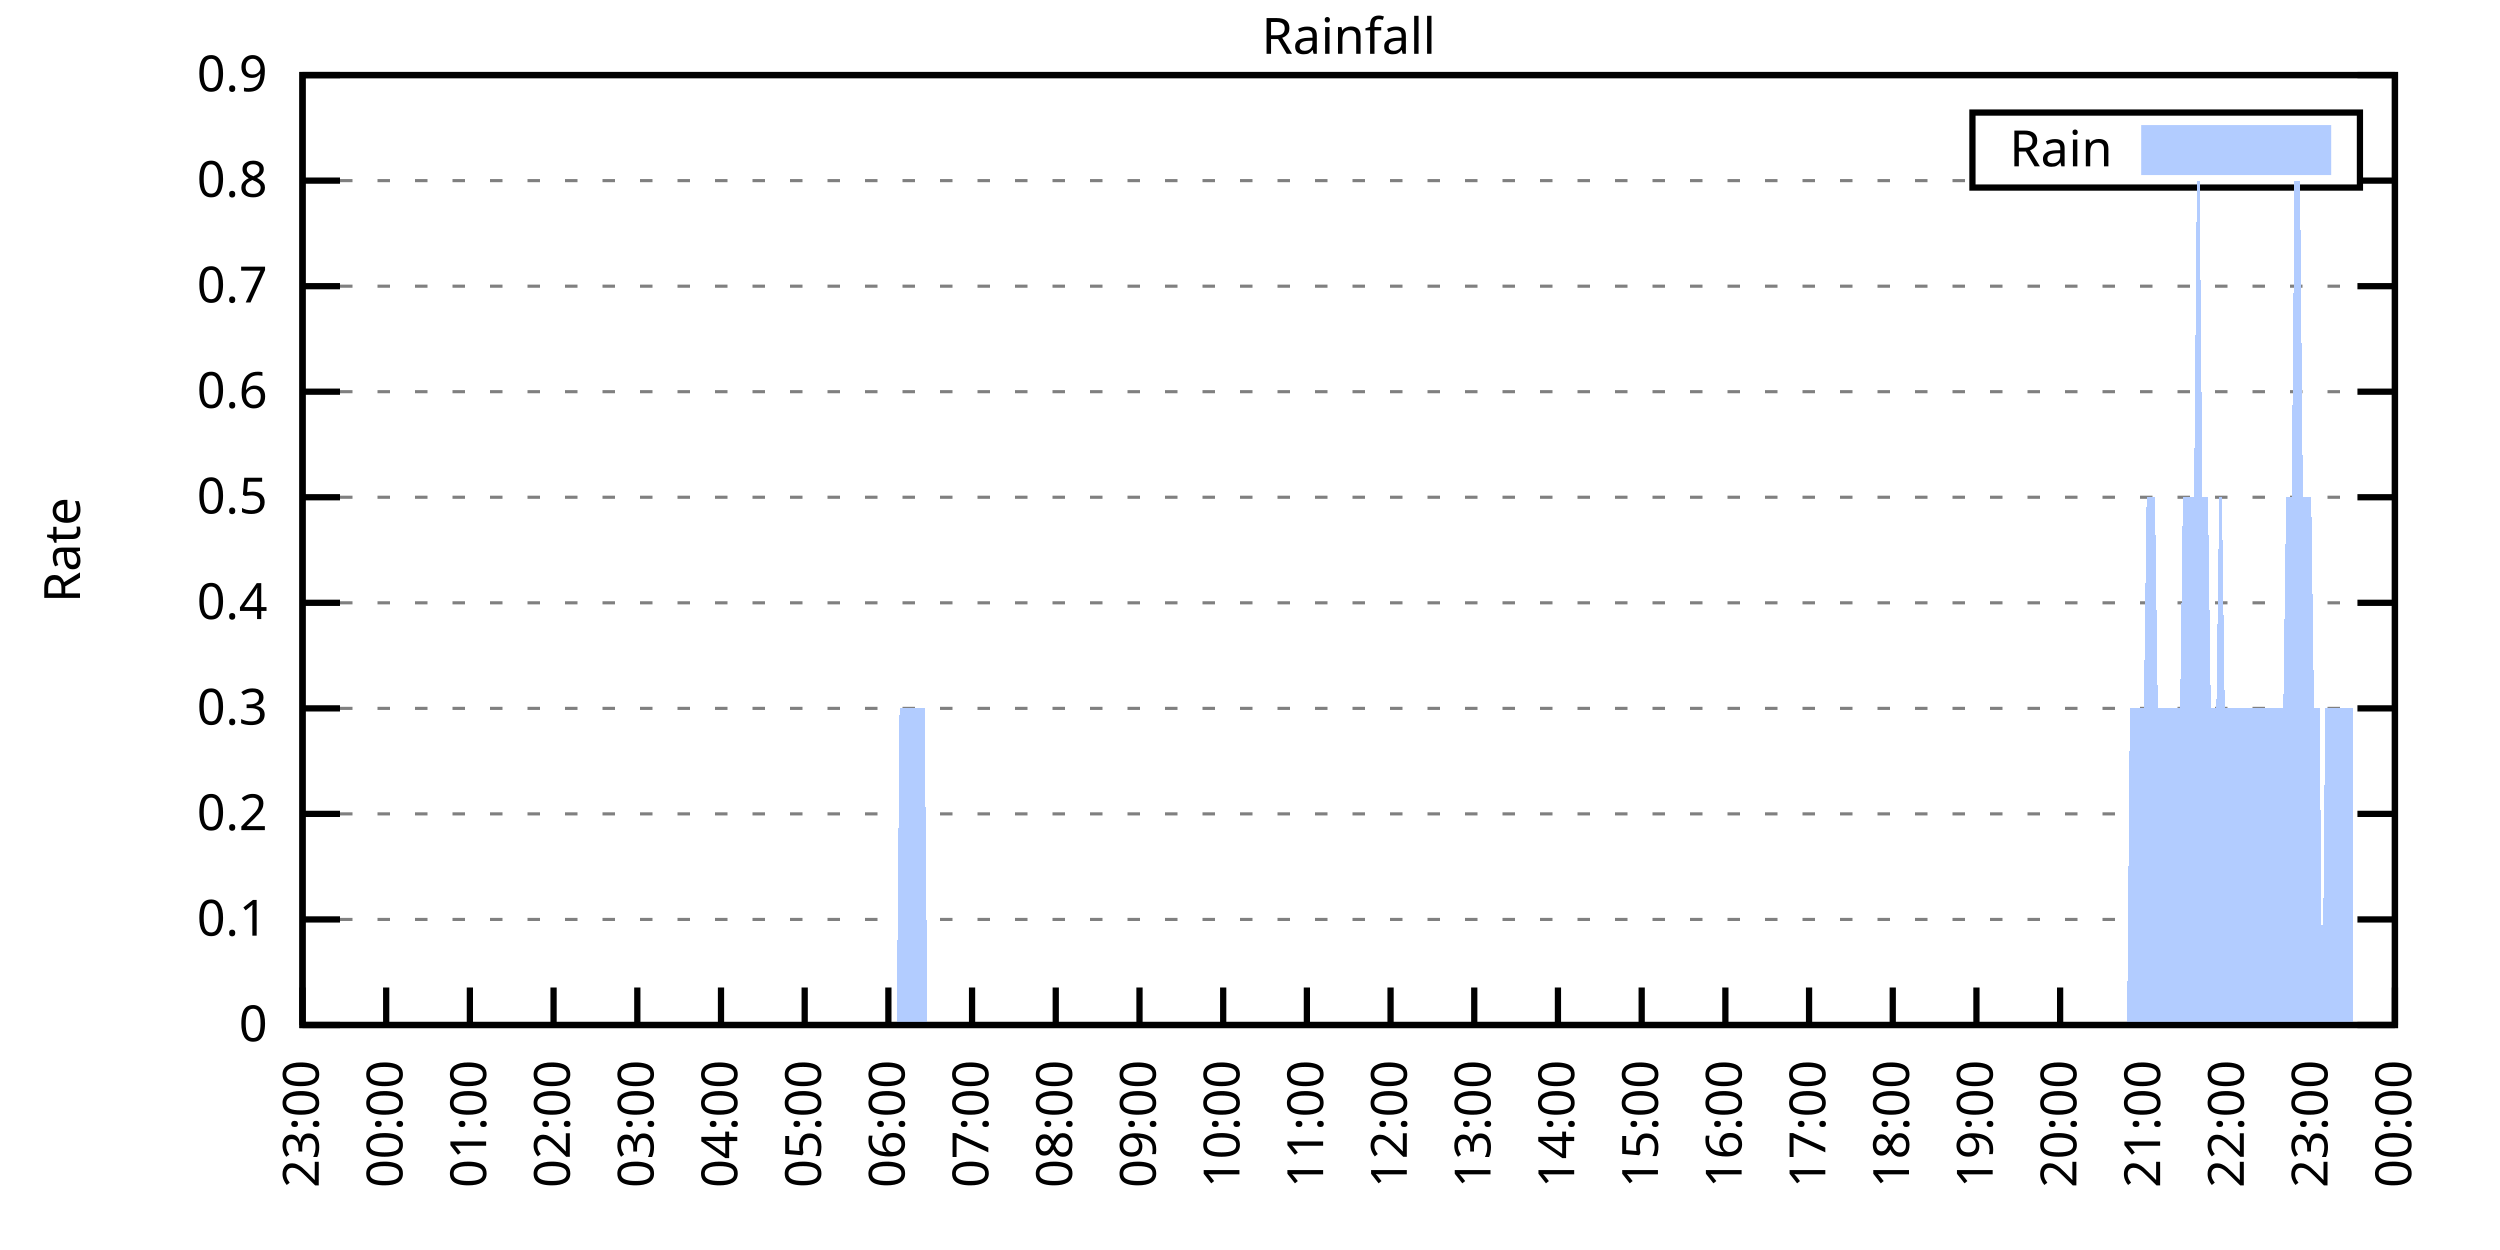
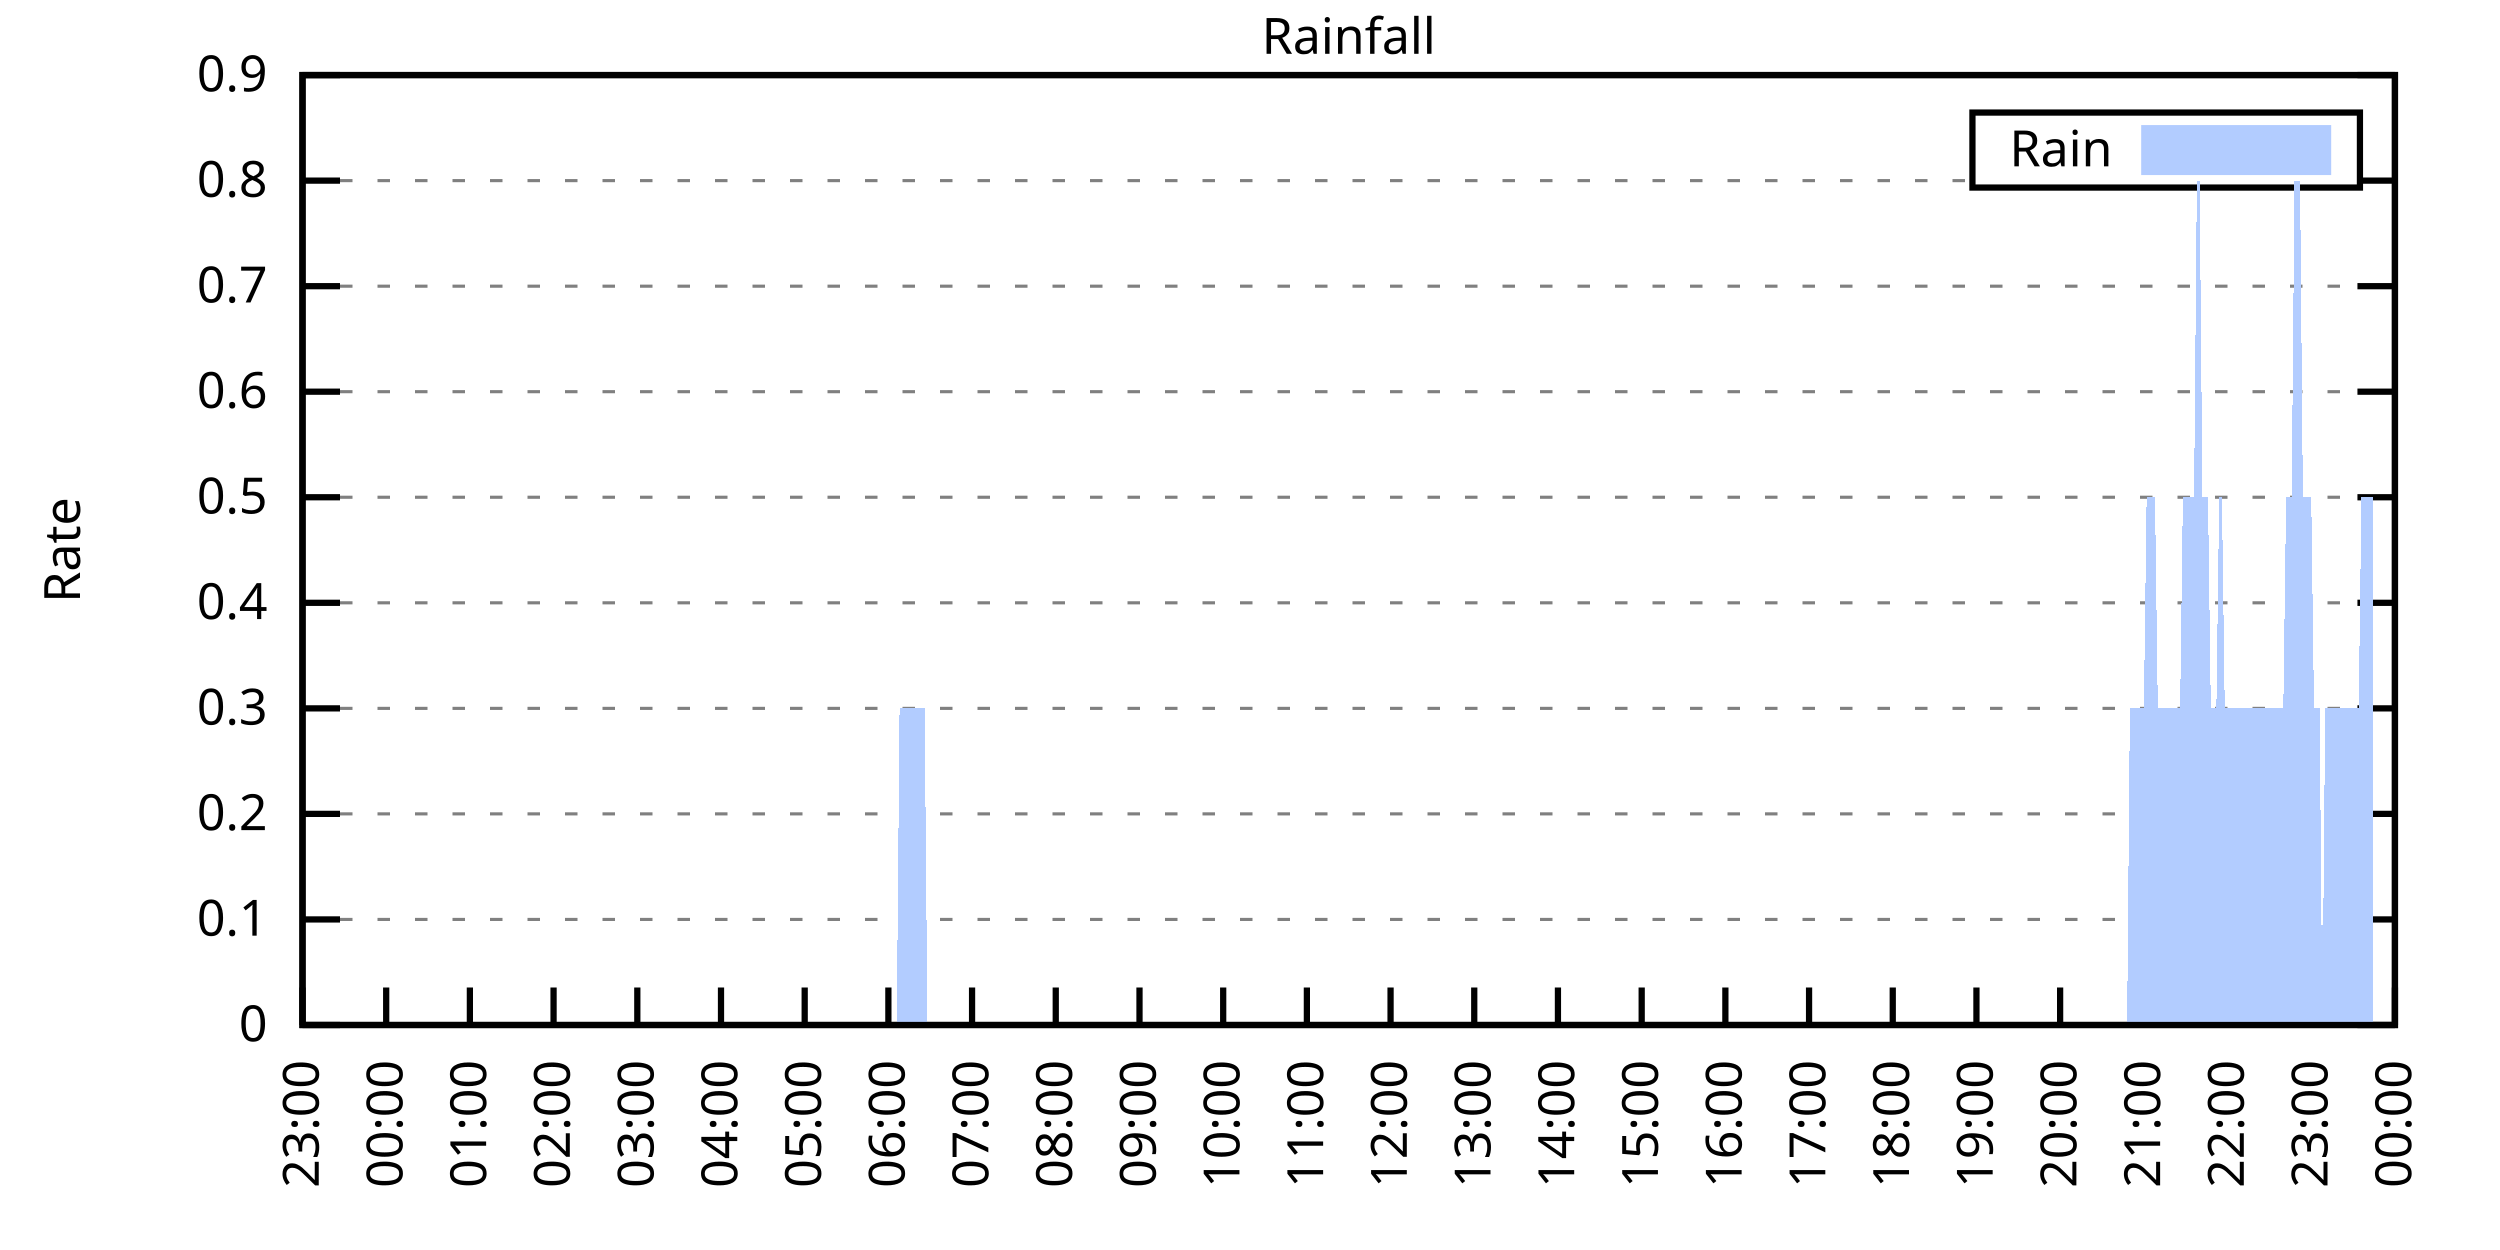
<svg xmlns="http://www.w3.org/2000/svg" xmlns:xlink="http://www.w3.org/1999/xlink" width="400" height="200" viewBox="0 0 400 200">
  <g id="gnuplot_canvas">
    <rect x="0" y="0" width="400" height="200" fill="none" />
    <defs>
      <circle id="gpDot" r="0.5" stroke-width="0.5" stroke="currentColor" />
      <path id="gpPt0" stroke-width="0.333" stroke="currentColor" d="M-1,0 h2 M0,-1 v2" />
      <path id="gpPt1" stroke-width="0.333" stroke="currentColor" d="M-1,-1 L1,1 M1,-1 L-1,1" />
      <path id="gpPt2" stroke-width="0.333" stroke="currentColor" d="M-1,0 L1,0 M0,-1 L0,1 M-1,-1 L1,1 M-1,1 L1,-1" />
      <rect id="gpPt3" stroke-width="0.333" stroke="currentColor" x="-1" y="-1" width="2" height="2" />
      <rect id="gpPt4" stroke-width="0.333" stroke="currentColor" fill="currentColor" x="-1" y="-1" width="2" height="2" />
      <circle id="gpPt5" stroke-width="0.333" stroke="currentColor" cx="0" cy="0" r="1" />
      <use xlink:href="#gpPt5" id="gpPt6" fill="currentColor" stroke="none" />
      <path id="gpPt7" stroke-width="0.333" stroke="currentColor" d="M0,-1.33 L-1.33,0.67 L1.33,0.67 z" />
      <use xlink:href="#gpPt7" id="gpPt8" fill="currentColor" stroke="none" />
      <use xlink:href="#gpPt7" id="gpPt9" stroke="currentColor" transform="rotate(180)" />
      <use xlink:href="#gpPt9" id="gpPt10" fill="currentColor" stroke="none" />
      <use xlink:href="#gpPt3" id="gpPt11" stroke="currentColor" transform="rotate(45)" />
      <use xlink:href="#gpPt11" id="gpPt12" fill="currentColor" stroke="none" />
      <path id="gpPt13" stroke-width="0.333" stroke="currentColor" d="M0,1.330 L1.265,0.411 L0.782,-1.067 L-0.782,-1.076 L-1.265,0.411 z" />
      <use xlink:href="#gpPt13" id="gpPt14" fill="currentColor" stroke="none" />
      <filter id="textbox" filterUnits="objectBoundingBox" x="0" y="0" height="1" width="1">
        <feFlood flood-color="white" flood-opacity="1" result="bgnd" />
        <feComposite in="SourceGraphic" in2="bgnd" operator="atop" />
      </filter>
      <filter id="greybox" filterUnits="objectBoundingBox" x="0" y="0" height="1" width="1">
        <feFlood flood-color="lightgrey" flood-opacity="1" result="grey" />
        <feComposite in="SourceGraphic" in2="grey" operator="atop" />
      </filter>
    </defs>
    <g fill="none" color="white" stroke="currentColor" stroke-width="1.00" stroke-linecap="butt" stroke-linejoin="miter">
</g>
    <g fill="none" color="black" stroke="currentColor" stroke-width="1.00" stroke-linecap="butt" stroke-linejoin="miter">
      <g stroke="none" shape-rendering="crispEdges">
        <polygon fill="rgb(255, 255, 255)" points="48.40,164.00 383.18,164.00 383.18,12.02 48.40,12.02 " />
      </g>
    </g>
    <g fill="none" color="black" stroke="currentColor" stroke-width="1.00" stroke-linecap="butt" stroke-linejoin="miter">
</g>
    <g fill="none" color="black" stroke="black" stroke-width="0.50" stroke-linecap="butt" stroke-linejoin="miter">
</g>
    <g fill="none" color="gray" stroke="currentColor" stroke-width="0.50" stroke-linecap="butt" stroke-linejoin="miter">
      <path stroke="gray" stroke-dasharray="2,4" class="gridline" d="M48.40,164.00 L383.19,164.00  " />
    </g>
    <g fill="none" color="gray" stroke="gray" stroke-width="1.00" stroke-linecap="butt" stroke-linejoin="miter">
</g>
    <g fill="none" color="black" stroke="currentColor" stroke-width="1.00" stroke-linecap="butt" stroke-linejoin="miter">
      <path stroke="black" d="M48.40,164.00 L54.40,164.00 M383.19,164.00 L377.19,164.00  " />
      <g transform="translate(42.80,166.60)" stroke="none" fill="black" font-family="Sans" font-size="8.00" text-anchor="end">
        <text>
          <tspan font-family="Sans"> 0</tspan>
        </text>
      </g>
    </g>
    <g fill="none" color="black" stroke="currentColor" stroke-width="1.00" stroke-linecap="butt" stroke-linejoin="miter">
</g>
    <g fill="none" color="black" stroke="black" stroke-width="0.50" stroke-linecap="butt" stroke-linejoin="miter">
</g>
    <g fill="none" color="gray" stroke="currentColor" stroke-width="0.50" stroke-linecap="butt" stroke-linejoin="miter">
      <path stroke="gray" stroke-dasharray="2,4" class="gridline" d="M48.40,147.11 L383.19,147.11  " />
    </g>
    <g fill="none" color="gray" stroke="gray" stroke-width="1.00" stroke-linecap="butt" stroke-linejoin="miter">
</g>
    <g fill="none" color="black" stroke="currentColor" stroke-width="1.00" stroke-linecap="butt" stroke-linejoin="miter">
      <path stroke="black" d="M48.40,147.11 L54.40,147.11 M383.19,147.11 L377.19,147.11  " />
      <g transform="translate(42.80,149.71)" stroke="none" fill="black" font-family="Sans" font-size="8.00" text-anchor="end">
        <text>
          <tspan font-family="Sans"> 0.1</tspan>
        </text>
      </g>
    </g>
    <g fill="none" color="black" stroke="currentColor" stroke-width="1.00" stroke-linecap="butt" stroke-linejoin="miter">
</g>
    <g fill="none" color="black" stroke="black" stroke-width="0.50" stroke-linecap="butt" stroke-linejoin="miter">
</g>
    <g fill="none" color="gray" stroke="currentColor" stroke-width="0.50" stroke-linecap="butt" stroke-linejoin="miter">
      <path stroke="gray" stroke-dasharray="2,4" class="gridline" d="M48.40,130.22 L383.19,130.22  " />
    </g>
    <g fill="none" color="gray" stroke="gray" stroke-width="1.00" stroke-linecap="butt" stroke-linejoin="miter">
</g>
    <g fill="none" color="black" stroke="currentColor" stroke-width="1.00" stroke-linecap="butt" stroke-linejoin="miter">
      <path stroke="black" d="M48.40,130.22 L54.40,130.22 M383.19,130.22 L377.19,130.22  " />
      <g transform="translate(42.80,132.82)" stroke="none" fill="black" font-family="Sans" font-size="8.00" text-anchor="end">
        <text>
          <tspan font-family="Sans"> 0.2</tspan>
        </text>
      </g>
    </g>
    <g fill="none" color="black" stroke="currentColor" stroke-width="1.00" stroke-linecap="butt" stroke-linejoin="miter">
</g>
    <g fill="none" color="black" stroke="black" stroke-width="0.50" stroke-linecap="butt" stroke-linejoin="miter">
</g>
    <g fill="none" color="gray" stroke="currentColor" stroke-width="0.50" stroke-linecap="butt" stroke-linejoin="miter">
      <path stroke="gray" stroke-dasharray="2,4" class="gridline" d="M48.40,113.34 L383.19,113.34  " />
    </g>
    <g fill="none" color="gray" stroke="gray" stroke-width="1.00" stroke-linecap="butt" stroke-linejoin="miter">
</g>
    <g fill="none" color="black" stroke="currentColor" stroke-width="1.00" stroke-linecap="butt" stroke-linejoin="miter">
      <path stroke="black" d="M48.40,113.34 L54.40,113.34 M383.19,113.34 L377.19,113.34  " />
      <g transform="translate(42.80,115.94)" stroke="none" fill="black" font-family="Sans" font-size="8.00" text-anchor="end">
        <text>
          <tspan font-family="Sans"> 0.3</tspan>
        </text>
      </g>
    </g>
    <g fill="none" color="black" stroke="currentColor" stroke-width="1.00" stroke-linecap="butt" stroke-linejoin="miter">
</g>
    <g fill="none" color="black" stroke="black" stroke-width="0.50" stroke-linecap="butt" stroke-linejoin="miter">
</g>
    <g fill="none" color="gray" stroke="currentColor" stroke-width="0.50" stroke-linecap="butt" stroke-linejoin="miter">
      <path stroke="gray" stroke-dasharray="2,4" class="gridline" d="M48.40,96.45 L383.19,96.45  " />
    </g>
    <g fill="none" color="gray" stroke="gray" stroke-width="1.00" stroke-linecap="butt" stroke-linejoin="miter">
</g>
    <g fill="none" color="black" stroke="currentColor" stroke-width="1.00" stroke-linecap="butt" stroke-linejoin="miter">
      <path stroke="black" d="M48.40,96.45 L54.40,96.45 M383.19,96.45 L377.19,96.45  " />
      <g transform="translate(42.80,99.05)" stroke="none" fill="black" font-family="Sans" font-size="8.00" text-anchor="end">
        <text>
          <tspan font-family="Sans"> 0.4</tspan>
        </text>
      </g>
    </g>
    <g fill="none" color="black" stroke="currentColor" stroke-width="1.00" stroke-linecap="butt" stroke-linejoin="miter">
</g>
    <g fill="none" color="black" stroke="black" stroke-width="0.50" stroke-linecap="butt" stroke-linejoin="miter">
</g>
    <g fill="none" color="gray" stroke="currentColor" stroke-width="0.50" stroke-linecap="butt" stroke-linejoin="miter">
      <path stroke="gray" stroke-dasharray="2,4" class="gridline" d="M48.40,79.56 L383.19,79.56  " />
    </g>
    <g fill="none" color="gray" stroke="gray" stroke-width="1.00" stroke-linecap="butt" stroke-linejoin="miter">
</g>
    <g fill="none" color="black" stroke="currentColor" stroke-width="1.00" stroke-linecap="butt" stroke-linejoin="miter">
      <path stroke="black" d="M48.40,79.56 L54.40,79.56 M383.19,79.56 L377.19,79.56  " />
      <g transform="translate(42.80,82.16)" stroke="none" fill="black" font-family="Sans" font-size="8.00" text-anchor="end">
        <text>
          <tspan font-family="Sans"> 0.5</tspan>
        </text>
      </g>
    </g>
    <g fill="none" color="black" stroke="currentColor" stroke-width="1.00" stroke-linecap="butt" stroke-linejoin="miter">
</g>
    <g fill="none" color="black" stroke="black" stroke-width="0.50" stroke-linecap="butt" stroke-linejoin="miter">
</g>
    <g fill="none" color="gray" stroke="currentColor" stroke-width="0.50" stroke-linecap="butt" stroke-linejoin="miter">
      <path stroke="gray" stroke-dasharray="2,4" class="gridline" d="M48.40,62.67 L383.19,62.67  " />
    </g>
    <g fill="none" color="gray" stroke="gray" stroke-width="1.00" stroke-linecap="butt" stroke-linejoin="miter">
</g>
    <g fill="none" color="black" stroke="currentColor" stroke-width="1.00" stroke-linecap="butt" stroke-linejoin="miter">
      <path stroke="black" d="M48.40,62.67 L54.40,62.67 M383.19,62.67 L377.19,62.67  " />
      <g transform="translate(42.80,65.27)" stroke="none" fill="black" font-family="Sans" font-size="8.00" text-anchor="end">
        <text>
          <tspan font-family="Sans"> 0.6</tspan>
        </text>
      </g>
    </g>
    <g fill="none" color="black" stroke="currentColor" stroke-width="1.00" stroke-linecap="butt" stroke-linejoin="miter">
</g>
    <g fill="none" color="black" stroke="black" stroke-width="0.50" stroke-linecap="butt" stroke-linejoin="miter">
</g>
    <g fill="none" color="gray" stroke="currentColor" stroke-width="0.50" stroke-linecap="butt" stroke-linejoin="miter">
      <path stroke="gray" stroke-dasharray="2,4" class="gridline" d="M48.40,45.79 L383.19,45.79  " />
    </g>
    <g fill="none" color="gray" stroke="gray" stroke-width="1.00" stroke-linecap="butt" stroke-linejoin="miter">
</g>
    <g fill="none" color="black" stroke="currentColor" stroke-width="1.00" stroke-linecap="butt" stroke-linejoin="miter">
      <path stroke="black" d="M48.40,45.79 L54.40,45.79 M383.19,45.79 L377.19,45.79  " />
      <g transform="translate(42.80,48.39)" stroke="none" fill="black" font-family="Sans" font-size="8.00" text-anchor="end">
        <text>
          <tspan font-family="Sans"> 0.7</tspan>
        </text>
      </g>
    </g>
    <g fill="none" color="black" stroke="currentColor" stroke-width="1.00" stroke-linecap="butt" stroke-linejoin="miter">
</g>
    <g fill="none" color="black" stroke="black" stroke-width="0.50" stroke-linecap="butt" stroke-linejoin="miter">
</g>
    <g fill="none" color="gray" stroke="currentColor" stroke-width="0.50" stroke-linecap="butt" stroke-linejoin="miter">
      <path stroke="gray" stroke-dasharray="2,4" class="gridline" d="M48.40,28.90 L315.59,28.90 M377.59,28.90 L383.19,28.90  " />
    </g>
    <g fill="none" color="gray" stroke="gray" stroke-width="1.00" stroke-linecap="butt" stroke-linejoin="miter">
</g>
    <g fill="none" color="black" stroke="currentColor" stroke-width="1.00" stroke-linecap="butt" stroke-linejoin="miter">
      <path stroke="black" d="M48.40,28.90 L54.40,28.90 M383.19,28.90 L377.19,28.90  " />
      <g transform="translate(42.80,31.50)" stroke="none" fill="black" font-family="Sans" font-size="8.00" text-anchor="end">
        <text>
          <tspan font-family="Sans"> 0.8</tspan>
        </text>
      </g>
    </g>
    <g fill="none" color="black" stroke="currentColor" stroke-width="1.00" stroke-linecap="butt" stroke-linejoin="miter">
</g>
    <g fill="none" color="black" stroke="black" stroke-width="0.50" stroke-linecap="butt" stroke-linejoin="miter">
</g>
    <g fill="none" color="gray" stroke="currentColor" stroke-width="0.50" stroke-linecap="butt" stroke-linejoin="miter">
      <path stroke="gray" stroke-dasharray="2,4" class="gridline" d="M48.40,12.01 L383.19,12.01  " />
    </g>
    <g fill="none" color="gray" stroke="gray" stroke-width="1.00" stroke-linecap="butt" stroke-linejoin="miter">
</g>
    <g fill="none" color="black" stroke="currentColor" stroke-width="1.00" stroke-linecap="butt" stroke-linejoin="miter">
      <path stroke="black" d="M48.40,12.01 L54.40,12.01 M383.19,12.01 L377.19,12.01  " />
      <g transform="translate(42.80,14.61)" stroke="none" fill="black" font-family="Sans" font-size="8.00" text-anchor="end">
        <text>
          <tspan font-family="Sans"> 0.9</tspan>
        </text>
      </g>
    </g>
    <g fill="none" color="black" stroke="currentColor" stroke-width="1.00" stroke-linecap="butt" stroke-linejoin="miter">
      <path stroke="black" d="M48.40,164.00 L48.40,158.00  " />
      <g transform="translate(51.00,169.60) rotate(270.00)" stroke="none" fill="black" font-family="Sans" font-size="8.00" text-anchor="end">
        <text>
          <tspan font-family="Sans">23:00</tspan>
        </text>
      </g>
    </g>
    <g fill="none" color="black" stroke="currentColor" stroke-width="1.00" stroke-linecap="butt" stroke-linejoin="miter">
      <path stroke="black" d="M61.79,164.00 L61.79,158.00  " />
      <g transform="translate(64.39,169.60) rotate(270.00)" stroke="none" fill="black" font-family="Sans" font-size="8.00" text-anchor="end">
        <text>
          <tspan font-family="Sans">00:00</tspan>
        </text>
      </g>
    </g>
    <g fill="none" color="black" stroke="currentColor" stroke-width="1.00" stroke-linecap="butt" stroke-linejoin="miter">
      <path stroke="black" d="M75.18,164.00 L75.18,158.00  " />
      <g transform="translate(77.78,169.60) rotate(270.00)" stroke="none" fill="black" font-family="Sans" font-size="8.00" text-anchor="end">
        <text>
          <tspan font-family="Sans">01:00</tspan>
        </text>
      </g>
    </g>
    <g fill="none" color="black" stroke="currentColor" stroke-width="1.00" stroke-linecap="butt" stroke-linejoin="miter">
      <path stroke="black" d="M88.57,164.00 L88.57,158.00  " />
      <g transform="translate(91.17,169.60) rotate(270.00)" stroke="none" fill="black" font-family="Sans" font-size="8.00" text-anchor="end">
        <text>
          <tspan font-family="Sans">02:00</tspan>
        </text>
      </g>
    </g>
    <g fill="none" color="black" stroke="currentColor" stroke-width="1.00" stroke-linecap="butt" stroke-linejoin="miter">
      <path stroke="black" d="M101.97,164.00 L101.97,158.00  " />
      <g transform="translate(104.57,169.60) rotate(270.00)" stroke="none" fill="black" font-family="Sans" font-size="8.00" text-anchor="end">
        <text>
          <tspan font-family="Sans">03:00</tspan>
        </text>
      </g>
    </g>
    <g fill="none" color="black" stroke="currentColor" stroke-width="1.00" stroke-linecap="butt" stroke-linejoin="miter">
      <path stroke="black" d="M115.36,164.00 L115.36,158.00  " />
      <g transform="translate(117.96,169.60) rotate(270.00)" stroke="none" fill="black" font-family="Sans" font-size="8.00" text-anchor="end">
        <text>
          <tspan font-family="Sans">04:00</tspan>
        </text>
      </g>
    </g>
    <g fill="none" color="black" stroke="currentColor" stroke-width="1.00" stroke-linecap="butt" stroke-linejoin="miter">
      <path stroke="black" d="M128.75,164.00 L128.75,158.00  " />
      <g transform="translate(131.35,169.60) rotate(270.00)" stroke="none" fill="black" font-family="Sans" font-size="8.00" text-anchor="end">
        <text>
          <tspan font-family="Sans">05:00</tspan>
        </text>
      </g>
    </g>
    <g fill="none" color="black" stroke="currentColor" stroke-width="1.00" stroke-linecap="butt" stroke-linejoin="miter">
      <path stroke="black" d="M142.14,164.00 L142.14,158.00  " />
      <g transform="translate(144.74,169.60) rotate(270.00)" stroke="none" fill="black" font-family="Sans" font-size="8.00" text-anchor="end">
        <text>
          <tspan font-family="Sans">06:00</tspan>
        </text>
      </g>
    </g>
    <g fill="none" color="black" stroke="currentColor" stroke-width="1.00" stroke-linecap="butt" stroke-linejoin="miter">
      <path stroke="black" d="M155.53,164.00 L155.53,158.00  " />
      <g transform="translate(158.13,169.60) rotate(270.00)" stroke="none" fill="black" font-family="Sans" font-size="8.00" text-anchor="end">
        <text>
          <tspan font-family="Sans">07:00</tspan>
        </text>
      </g>
    </g>
    <g fill="none" color="black" stroke="currentColor" stroke-width="1.00" stroke-linecap="butt" stroke-linejoin="miter">
      <path stroke="black" d="M168.92,164.00 L168.92,158.00  " />
      <g transform="translate(171.52,169.60) rotate(270.00)" stroke="none" fill="black" font-family="Sans" font-size="8.00" text-anchor="end">
        <text>
          <tspan font-family="Sans">08:00</tspan>
        </text>
      </g>
    </g>
    <g fill="none" color="black" stroke="currentColor" stroke-width="1.00" stroke-linecap="butt" stroke-linejoin="miter">
      <path stroke="black" d="M182.32,164.00 L182.32,158.00  " />
      <g transform="translate(184.92,169.60) rotate(270.00)" stroke="none" fill="black" font-family="Sans" font-size="8.00" text-anchor="end">
        <text>
          <tspan font-family="Sans">09:00</tspan>
        </text>
      </g>
    </g>
    <g fill="none" color="black" stroke="currentColor" stroke-width="1.00" stroke-linecap="butt" stroke-linejoin="miter">
      <path stroke="black" d="M195.71,164.00 L195.71,158.00  " />
      <g transform="translate(198.31,169.60) rotate(270.00)" stroke="none" fill="black" font-family="Sans" font-size="8.00" text-anchor="end">
        <text>
          <tspan font-family="Sans">10:00</tspan>
        </text>
      </g>
    </g>
    <g fill="none" color="black" stroke="currentColor" stroke-width="1.00" stroke-linecap="butt" stroke-linejoin="miter">
      <path stroke="black" d="M209.10,164.00 L209.10,158.00  " />
      <g transform="translate(211.70,169.60) rotate(270.00)" stroke="none" fill="black" font-family="Sans" font-size="8.00" text-anchor="end">
        <text>
          <tspan font-family="Sans">11:00</tspan>
        </text>
      </g>
    </g>
    <g fill="none" color="black" stroke="currentColor" stroke-width="1.00" stroke-linecap="butt" stroke-linejoin="miter">
      <path stroke="black" d="M222.49,164.00 L222.49,158.00  " />
      <g transform="translate(225.09,169.60) rotate(270.00)" stroke="none" fill="black" font-family="Sans" font-size="8.00" text-anchor="end">
        <text>
          <tspan font-family="Sans">12:00</tspan>
        </text>
      </g>
    </g>
    <g fill="none" color="black" stroke="currentColor" stroke-width="1.00" stroke-linecap="butt" stroke-linejoin="miter">
      <path stroke="black" d="M235.88,164.00 L235.88,158.00  " />
      <g transform="translate(238.48,169.60) rotate(270.00)" stroke="none" fill="black" font-family="Sans" font-size="8.00" text-anchor="end">
        <text>
          <tspan font-family="Sans">13:00</tspan>
        </text>
      </g>
    </g>
    <g fill="none" color="black" stroke="currentColor" stroke-width="1.00" stroke-linecap="butt" stroke-linejoin="miter">
      <path stroke="black" d="M249.27,164.00 L249.27,158.00  " />
      <g transform="translate(251.87,169.60) rotate(270.00)" stroke="none" fill="black" font-family="Sans" font-size="8.00" text-anchor="end">
        <text>
          <tspan font-family="Sans">14:00</tspan>
        </text>
      </g>
    </g>
    <g fill="none" color="black" stroke="currentColor" stroke-width="1.00" stroke-linecap="butt" stroke-linejoin="miter">
      <path stroke="black" d="M262.67,164.00 L262.67,158.00  " />
      <g transform="translate(265.27,169.60) rotate(270.00)" stroke="none" fill="black" font-family="Sans" font-size="8.00" text-anchor="end">
        <text>
          <tspan font-family="Sans">15:00</tspan>
        </text>
      </g>
    </g>
    <g fill="none" color="black" stroke="currentColor" stroke-width="1.00" stroke-linecap="butt" stroke-linejoin="miter">
      <path stroke="black" d="M276.06,164.00 L276.06,158.00  " />
      <g transform="translate(278.66,169.60) rotate(270.00)" stroke="none" fill="black" font-family="Sans" font-size="8.00" text-anchor="end">
        <text>
          <tspan font-family="Sans">16:00</tspan>
        </text>
      </g>
    </g>
    <g fill="none" color="black" stroke="currentColor" stroke-width="1.00" stroke-linecap="butt" stroke-linejoin="miter">
      <path stroke="black" d="M289.45,164.00 L289.45,158.00  " />
      <g transform="translate(292.05,169.60) rotate(270.00)" stroke="none" fill="black" font-family="Sans" font-size="8.00" text-anchor="end">
        <text>
          <tspan font-family="Sans">17:00</tspan>
        </text>
      </g>
    </g>
    <g fill="none" color="black" stroke="currentColor" stroke-width="1.00" stroke-linecap="butt" stroke-linejoin="miter">
      <path stroke="black" d="M302.84,164.00 L302.84,158.00  " />
      <g transform="translate(305.44,169.60) rotate(270.00)" stroke="none" fill="black" font-family="Sans" font-size="8.00" text-anchor="end">
        <text>
          <tspan font-family="Sans">18:00</tspan>
        </text>
      </g>
    </g>
    <g fill="none" color="black" stroke="currentColor" stroke-width="1.00" stroke-linecap="butt" stroke-linejoin="miter">
      <path stroke="black" d="M316.23,164.00 L316.23,158.00  " />
      <g transform="translate(318.83,169.60) rotate(270.00)" stroke="none" fill="black" font-family="Sans" font-size="8.00" text-anchor="end">
        <text>
          <tspan font-family="Sans">19:00</tspan>
        </text>
      </g>
    </g>
    <g fill="none" color="black" stroke="currentColor" stroke-width="1.00" stroke-linecap="butt" stroke-linejoin="miter">
      <path stroke="black" d="M329.62,164.00 L329.62,158.00  " />
      <g transform="translate(332.22,169.60) rotate(270.00)" stroke="none" fill="black" font-family="Sans" font-size="8.00" text-anchor="end">
        <text>
          <tspan font-family="Sans">20:00</tspan>
        </text>
      </g>
    </g>
    <g fill="none" color="black" stroke="currentColor" stroke-width="1.00" stroke-linecap="butt" stroke-linejoin="miter">
      <path stroke="black" d="M343.02,164.00 L343.02,158.00  " />
      <g transform="translate(345.62,169.60) rotate(270.00)" stroke="none" fill="black" font-family="Sans" font-size="8.00" text-anchor="end">
        <text>
          <tspan font-family="Sans">21:00</tspan>
        </text>
      </g>
    </g>
    <g fill="none" color="black" stroke="currentColor" stroke-width="1.00" stroke-linecap="butt" stroke-linejoin="miter">
      <path stroke="black" d="M356.41,164.00 L356.41,158.00  " />
      <g transform="translate(359.01,169.60) rotate(270.00)" stroke="none" fill="black" font-family="Sans" font-size="8.00" text-anchor="end">
        <text>
          <tspan font-family="Sans">22:00</tspan>
        </text>
      </g>
    </g>
    <g fill="none" color="black" stroke="currentColor" stroke-width="1.00" stroke-linecap="butt" stroke-linejoin="miter">
      <path stroke="black" d="M369.80,164.00 L369.80,158.00  " />
      <g transform="translate(372.40,169.60) rotate(270.00)" stroke="none" fill="black" font-family="Sans" font-size="8.00" text-anchor="end">
        <text>
          <tspan font-family="Sans">23:00</tspan>
        </text>
      </g>
    </g>
    <g fill="none" color="black" stroke="currentColor" stroke-width="1.00" stroke-linecap="butt" stroke-linejoin="miter">
      <path stroke="black" d="M383.19,164.00 L383.19,158.00  " />
      <g transform="translate(385.79,169.60) rotate(270.00)" stroke="none" fill="black" font-family="Sans" font-size="8.00" text-anchor="end">
        <text>
          <tspan font-family="Sans">00:00</tspan>
        </text>
      </g>
    </g>
    <g fill="none" color="black" stroke="currentColor" stroke-width="1.00" stroke-linecap="butt" stroke-linejoin="miter">
</g>
    <g fill="none" color="black" stroke="currentColor" stroke-width="1.00" stroke-linecap="butt" stroke-linejoin="miter">
      <path stroke="black" d="M48.40,12.01 L48.40,164.00 L383.19,164.00 L383.19,12.01 L48.40,12.01 Z  " />
    </g>
    <g fill="none" color="black" stroke="currentColor" stroke-width="1.00" stroke-linecap="butt" stroke-linejoin="miter">
</g>
    <g fill="none" color="black" stroke="currentColor" stroke-width="1.00" stroke-linecap="butt" stroke-linejoin="miter">
      <path stroke="black" d="M315.59,30.01 L315.59,18.01 L377.59,18.01 L377.59,30.01 L315.59,30.01 Z  " />
    </g>
    <g id="Rainfall_plot_1">
      <g fill="none" color="white" stroke="black" stroke-width="2.00" stroke-linecap="butt" stroke-linejoin="miter">
</g>
      <g fill="none" color="black" stroke="currentColor" stroke-width="2.00" stroke-linecap="butt" stroke-linejoin="miter">
        <g transform="translate(337.99,26.61)" stroke="none" fill="black" font-family="Sans" font-size="8.00" text-anchor="end">
          <text>
            <tspan font-family="Sans">Rain</tspan>
          </text>
        </g>
      </g>
      <g fill="none" color="black" stroke="currentColor" stroke-width="2.00" stroke-linecap="butt" stroke-linejoin="miter">
        <g stroke="none" shape-rendering="crispEdges">
          <polygon fill="rgb(178, 204, 255)" points="343.59,27.01 371.99,27.01 371.99,21.01 343.59,21.01 " />
        </g>
        <path stroke="rgb(178, 204, 255)" d="M343.59,27.01 L371.99,27.01 L371.99,21.01 L343.59,21.01 L343.59,27.01 Z  " />
      </g>
      <g fill="none" color="black" stroke="currentColor" stroke-width="2.00" stroke-linecap="butt" stroke-linejoin="miter">
        <g stroke="none" shape-rendering="crispEdges">
-           <polygon fill="rgb(178, 204, 255)" points="55.54,164.00 55.99,164.00 56.43,164.00 56.88,164.00 57.33,164.00 57.77,164.00 58.22,164.00 58.67,164.00 59.11,164.00 59.56,164.00 60.01,164.00 60.45,164.00 60.90,164.00 61.35,164.00 61.79,164.00 62.24,164.00 62.68,164.00 63.13,164.00 63.58,164.00 64.02,164.00 64.47,164.00 64.92,164.00 65.36,164.00 65.81,164.00 66.26,164.00 66.70,164.00 67.15,164.00 67.59,164.00 68.04,164.00 68.49,164.00 68.93,164.00 69.38,164.00 69.83,164.00 70.27,164.00 70.72,164.00 71.17,164.00 71.61,164.00 72.06,164.00 72.50,164.00 72.95,164.00 73.40,164.00 73.84,164.00 74.29,164.00 74.74,164.00 75.18,164.00 75.63,164.00 76.08,164.00 76.52,164.00 76.97,164.00 77.42,164.00 77.86,164.00 78.31,164.00 78.75,164.00 79.20,164.00 79.65,164.00 80.09,164.00 80.54,164.00 80.99,164.00 81.43,164.00 81.88,164.00 82.33,164.00 82.77,164.00 83.22,164.00 83.66,164.00 84.11,164.00 84.56,164.00 85.00,164.00 85.45,164.00 85.90,164.00 86.34,164.00 86.79,164.00 87.24,164.00 87.68,164.00 88.13,164.00 88.57,164.00 89.02,164.00 89.47,164.00 89.91,164.00 90.36,164.00 90.81,164.00 91.25,164.00 91.70,164.00 92.15,164.00 92.59,164.00 93.04,164.00 93.49,164.00 93.93,164.00 94.38,164.00 94.82,164.00 95.27,164.00 95.72,164.00 96.16,164.00 96.61,164.00 97.06,164.00 97.50,164.00 97.95,164.00 98.40,164.00 98.84,164.00 99.29,164.00 99.73,164.00 100.18,164.00 100.63,164.00 101.07,164.00 101.52,164.00 101.97,164.00 102.41,164.00 102.86,164.00 103.31,164.00 103.75,164.00 104.20,164.00 104.64,164.00 105.09,164.00 105.54,164.00 105.98,164.00 106.43,164.00 106.88,164.00 107.32,164.00 107.77,164.00 108.22,164.00 108.66,164.00 109.11,164.00 109.55,164.00 110.00,164.00 110.45,164.00 110.89,164.00 111.34,164.00 111.79,164.00 112.23,164.00 112.68,164.00 113.13,164.00 113.57,164.00 114.02,164.00 114.47,164.00 114.91,164.00 115.36,164.00 115.80,164.00 116.25,164.00 116.70,164.00 117.14,164.00 117.59,164.00 118.04,164.00 118.48,164.00 118.93,164.00 119.38,164.00 119.82,164.00 120.27,164.00 120.71,164.00 121.16,164.00 121.61,164.00 122.05,164.00 122.50,164.00 122.95,164.00 123.39,164.00 123.84,164.00 124.29,164.00 124.73,164.00 125.18,164.00 125.62,164.00 126.07,164.00 126.52,164.00 126.96,164.00 127.41,164.00 127.86,164.00 128.30,164.00 128.75,164.00 129.20,164.00 129.64,164.00 130.09,164.00 130.54,164.00 130.98,164.00 131.43,164.00 131.87,164.00 132.32,164.00 132.77,164.00 133.21,164.00 133.66,164.00 134.11,164.00 134.55,164.00 135.00,164.00 135.45,164.00 135.89,164.00 136.34,164.00 136.78,164.00 137.23,164.00 137.68,164.00 138.12,164.00 138.57,164.00 139.02,164.00 139.46,164.00 139.91,164.00 140.36,164.00 140.80,164.00 141.25,164.00 141.69,164.00 142.14,164.00 142.59,164.00 143.03,164.00 143.48,164.00 143.93,113.34 144.37,113.34 144.82,113.34 145.27,113.34 145.71,113.34 146.16,113.34 146.61,113.34 147.05,113.34 147.50,113.34 147.94,113.34 148.39,164.00 148.84,164.00 149.28,164.00 149.73,164.00 150.18,164.00 150.62,164.00 151.07,164.00 151.52,164.00 151.96,164.00 152.41,164.00 152.85,164.00 153.30,164.00 153.75,164.00 154.19,164.00 154.64,164.00 155.09,164.00 155.53,164.00 155.98,164.00 156.43,164.00 156.87,164.00 157.32,164.00 157.76,164.00 158.21,164.00 158.66,164.00 159.10,164.00 159.55,164.00 160.00,164.00 160.44,164.00 160.89,164.00 161.34,164.00 161.78,164.00 162.23,164.00 162.67,164.00 163.12,164.00 163.57,164.00 164.01,164.00 164.46,164.00 164.91,164.00 165.35,164.00 165.80,164.00 166.25,164.00 166.69,164.00 167.14,164.00 167.59,164.00 168.03,164.00 168.48,164.00 168.92,164.00 169.37,164.00 169.82,164.00 170.26,164.00 170.71,164.00 171.16,164.00 171.60,164.00 172.05,164.00 172.50,164.00 172.94,164.00 173.39,164.00 173.83,164.00 174.28,164.00 174.73,164.00 175.17,164.00 175.62,164.00 176.07,164.00 176.51,164.00 176.96,164.00 177.41,164.00 177.85,164.00 178.30,164.00 178.74,164.00 179.19,164.00 179.64,164.00 180.08,164.00 180.53,164.00 180.98,164.00 181.42,164.00 181.87,164.00 182.32,164.00 182.76,164.00 183.21,164.00 183.66,164.00 184.10,164.00 184.55,164.00 184.99,164.00 185.44,164.00 185.89,164.00 186.33,164.00 186.78,164.00 187.23,164.00 187.67,164.00 188.12,164.00 188.57,164.00 189.01,164.00 189.46,164.00 189.90,164.00 190.35,164.00 190.80,164.00 191.24,164.00 191.69,164.00 192.14,164.00 192.58,164.00 193.03,164.00 193.48,164.00 193.92,164.00 194.37,164.00 194.81,164.00 195.26,164.00 195.71,164.00 196.15,164.00 196.60,164.00 197.05,164.00 197.49,164.00 197.94,164.00 198.39,164.00 198.83,164.00 199.28,164.00 199.73,164.00 200.17,164.00 200.62,164.00 201.06,164.00 201.51,164.00 201.96,164.00 202.40,164.00 202.85,164.00 203.30,164.00 203.74,164.00 204.19,164.00 204.64,164.00 205.08,164.00 205.53,164.00 205.97,164.00 206.42,164.00 206.87,164.00 207.31,164.00 207.76,164.00 208.21,164.00 208.65,164.00 209.10,164.00 209.55,164.00 209.99,164.00 210.44,164.00 210.88,164.00 211.33,164.00 211.78,164.00 212.22,164.00 212.67,164.00 213.12,164.00 213.56,164.00 214.01,164.00 214.46,164.00 214.90,164.00 215.35,164.00 215.80,164.00 216.24,164.00 216.69,164.00 217.13,164.00 217.58,164.00 218.03,164.00 218.47,164.00 218.92,164.00 219.37,164.00 219.81,164.00 220.26,164.00 220.71,164.00 221.15,164.00 221.60,164.00 222.04,164.00 222.49,164.00 222.94,164.00 223.38,164.00 223.83,164.00 224.28,164.00 224.72,164.00 225.17,164.00 225.62,164.00 226.06,164.00 226.51,164.00 226.95,164.00 227.40,164.00 227.85,164.00 228.29,164.00 228.74,164.00 229.19,164.00 229.63,164.00 230.08,164.00 230.53,164.00 230.97,164.00 231.42,164.00 231.86,164.00 232.31,164.00 232.76,164.00 233.20,164.00 233.65,164.00 234.10,164.00 234.54,164.00 234.99,164.00 235.44,164.00 235.88,164.00 236.33,164.00 236.78,164.00 237.22,164.00 237.67,164.00 238.11,164.00 238.56,164.00 239.01,164.00 239.45,164.00 239.90,164.00 240.35,164.00 240.79,164.00 241.24,164.00 241.69,164.00 242.13,164.00 242.58,164.00 243.02,164.00 243.47,164.00 243.92,164.00 244.36,164.00 244.81,164.00 245.26,164.00 245.70,164.00 246.15,164.00 246.60,164.00 247.04,164.00 247.49,164.00 247.93,164.00 248.38,164.00 248.83,164.00 249.27,164.00 249.72,164.00 250.17,164.00 250.61,164.00 251.06,164.00 251.51,164.00 251.95,164.00 252.40,164.00 252.85,164.00 253.29,164.00 253.74,164.00 254.18,164.00 254.63,164.00 255.08,164.00 255.52,164.00 255.97,164.00 256.42,164.00 256.86,164.00 257.31,164.00 257.76,164.00 258.20,164.00 258.65,164.00 259.09,164.00 259.54,164.00 259.99,164.00 260.43,164.00 260.88,164.00 261.33,164.00 261.77,164.00 262.22,164.00 262.67,164.00 263.11,164.00 263.56,164.00 264.00,164.00 264.45,164.00 264.90,164.00 265.34,164.00 265.79,164.00 266.24,164.00 266.68,164.00 267.13,164.00 267.58,164.00 268.02,164.00 268.47,164.00 268.92,164.00 269.36,164.00 269.81,164.00 270.25,164.00 270.70,164.00 271.15,164.00 271.59,164.00 272.04,164.00 272.49,164.00 272.93,164.00 273.38,164.00 273.83,164.00 274.27,164.00 274.72,164.00 275.16,164.00 275.61,164.00 276.06,164.00 276.50,164.00 276.95,164.00 277.40,164.00 277.84,164.00 278.29,164.00 278.74,164.00 279.18,164.00 279.63,164.00 280.07,164.00 280.52,164.00 280.97,164.00 281.41,164.00 281.86,164.00 282.31,164.00 282.75,164.00 283.20,164.00 283.65,164.00 284.09,164.00 284.54,164.00 284.98,164.00 285.43,164.00 285.88,164.00 286.32,164.00 286.77,164.00 287.22,164.00 287.66,164.00 288.11,164.00 288.56,164.00 289.00,164.00 289.45,164.00 289.90,164.00 290.34,164.00 290.79,164.00 291.23,164.00 291.68,164.00 292.13,164.00 292.57,164.00 293.02,164.00 293.47,164.00 293.91,164.00 294.36,164.00 294.81,164.00 295.25,164.00 295.70,164.00 296.14,164.00 296.59,164.00 297.04,164.00 297.48,164.00 297.93,164.00 298.38,164.00 298.82,164.00 299.27,164.00 299.72,164.00 300.16,164.00 300.61,164.00 301.05,164.00 301.50,164.00 301.95,164.00 302.39,164.00 302.84,164.00 303.29,164.00 303.73,164.00 304.18,164.00 304.63,164.00 305.07,164.00 305.52,164.00 305.97,164.00 306.41,164.00 306.86,164.00 307.30,164.00 307.75,164.00 308.20,164.00 308.64,164.00 309.09,164.00 309.54,164.00 309.98,164.00 310.43,164.00 310.88,164.00 311.32,164.00 311.77,164.00 312.21,164.00 312.66,164.00 313.11,164.00 313.55,164.00 314.00,164.00 314.45,164.00 314.89,164.00 315.34,164.00 315.79,164.00 316.23,164.00 316.68,164.00 317.12,164.00 317.57,164.00 318.02,164.00 318.46,164.00 318.91,164.00 319.36,164.00 319.80,164.00 320.25,164.00 320.70,164.00 321.14,164.00 321.59,164.00 322.04,164.00 322.48,164.00 322.93,164.00 323.37,164.00 323.82,164.00 324.27,164.00 324.71,164.00 325.16,164.00 325.61,164.00 326.05,164.00 326.50,164.00 326.95,164.00 327.39,164.00 327.84,164.00 328.28,164.00 328.73,164.00 329.18,164.00 329.62,164.00 330.07,164.00 330.52,164.00 330.96,164.00 331.41,164.00 331.86,164.00 332.30,164.00 332.75,164.00 333.19,164.00 333.64,164.00 334.09,164.00 334.53,164.00 334.98,164.00 335.43,164.00 335.87,164.00 336.32,164.00 336.77,164.00 337.21,164.00 337.66,164.00 338.10,164.00 338.55,164.00 339.00,164.00 339.44,164.00 339.89,164.00 340.34,164.00 340.78,113.34 341.23,113.34 341.68,113.34 342.12,113.34 342.57,113.34 343.02,113.34 343.46,79.56 343.91,79.56 344.35,79.56 344.80,79.56 345.25,113.34 345.69,113.34 346.14,113.34 346.59,113.34 347.03,113.34 347.48,113.34 347.93,113.34 348.37,113.34 348.82,113.34 349.26,79.56 349.71,79.56 350.16,79.56 350.60,79.56 351.05,79.56 351.50,28.90 351.94,28.90 352.39,79.56 352.84,79.56 353.28,79.56 353.73,113.34 354.17,113.34 354.62,113.34 355.07,79.56 355.51,79.56 355.96,113.34 356.41,113.34 356.85,113.34 357.30,113.34 357.75,113.34 358.19,113.34 358.64,113.34 359.09,113.34 359.53,113.34 359.98,113.34 360.42,113.34 360.87,113.34 361.32,113.34 361.76,113.34 362.21,113.34 362.66,113.34 363.10,113.34 363.55,113.34 364.00,113.34 364.44,113.34 364.89,113.34 365.33,113.34 365.78,79.56 366.23,79.56 366.67,79.56 367.12,28.90 367.57,28.90 368.01,28.90 368.46,79.56 368.91,79.56 369.35,79.56 369.80,79.56 370.24,113.34 370.69,113.34 371.14,113.34 371.58,164.00 372.03,113.34 372.48,113.34 372.92,113.34 373.37,113.34 373.82,113.34 374.26,113.34 374.71,113.34 375.16,113.34 375.60,113.34 376.05,113.34 376.49,113.34 376.49,164.00 55.54,164.00 " />
+           <polygon fill="rgb(178, 204, 255)" points="58.67,164.00 59.11,164.00 59.56,164.00 60.01,164.00 60.45,164.00 60.90,164.00 61.35,164.00 61.79,164.00 62.24,164.00 62.68,164.00 63.13,164.00 63.58,164.00 64.02,164.00 64.47,164.00 64.92,164.00 65.36,164.00 65.81,164.00 66.26,164.00 66.70,164.00 67.15,164.00 67.59,164.00 68.04,164.00 68.49,164.00 68.93,164.00 69.38,164.00 69.83,164.00 70.27,164.00 70.72,164.00 71.17,164.00 71.61,164.00 72.06,164.00 72.50,164.00 72.95,164.00 73.40,164.00 73.84,164.00 74.29,164.00 74.74,164.00 75.18,164.00 75.63,164.00 76.08,164.00 76.52,164.00 76.97,164.00 77.42,164.00 77.86,164.00 78.31,164.00 78.75,164.00 79.20,164.00 79.65,164.00 80.09,164.00 80.54,164.00 80.99,164.00 81.43,164.00 81.88,164.00 82.33,164.00 82.77,164.00 83.22,164.00 83.66,164.00 84.11,164.00 84.56,164.00 85.00,164.00 85.45,164.00 85.90,164.00 86.34,164.00 86.79,164.00 87.24,164.00 87.68,164.00 88.13,164.00 88.57,164.00 89.02,164.00 89.47,164.00 89.91,164.00 90.36,164.00 90.81,164.00 91.25,164.00 91.70,164.00 92.15,164.00 92.59,164.00 93.04,164.00 93.49,164.00 93.93,164.00 94.38,164.00 94.82,164.00 95.27,164.00 95.72,164.00 96.16,164.00 96.61,164.00 97.06,164.00 97.50,164.00 97.95,164.00 98.40,164.00 98.84,164.00 99.29,164.00 99.73,164.00 100.18,164.00 100.63,164.00 101.07,164.00 101.52,164.00 101.97,164.00 102.41,164.00 102.86,164.00 103.31,164.00 103.75,164.00 104.20,164.00 104.64,164.00 105.09,164.00 105.54,164.00 105.98,164.00 106.43,164.00 106.88,164.00 107.32,164.00 107.77,164.00 108.22,164.00 108.66,164.00 109.11,164.00 109.55,164.00 110.00,164.00 110.45,164.00 110.89,164.00 111.34,164.00 111.79,164.00 112.23,164.00 112.68,164.00 113.13,164.00 113.57,164.00 114.02,164.00 114.47,164.00 114.91,164.00 115.36,164.00 115.80,164.00 116.25,164.00 116.70,164.00 117.14,164.00 117.59,164.00 118.04,164.00 118.48,164.00 118.93,164.00 119.38,164.00 119.82,164.00 120.27,164.00 120.71,164.00 121.16,164.00 121.61,164.00 122.05,164.00 122.50,164.00 122.95,164.00 123.39,164.00 123.84,164.00 124.29,164.00 124.73,164.00 125.18,164.00 125.62,164.00 126.07,164.00 126.52,164.00 126.96,164.00 127.41,164.00 127.86,164.00 128.30,164.00 128.75,164.00 129.20,164.00 129.64,164.00 130.09,164.00 130.54,164.00 130.98,164.00 131.43,164.00 131.87,164.00 132.32,164.00 132.77,164.00 133.21,164.00 133.66,164.00 134.11,164.00 134.55,164.00 135.00,164.00 135.45,164.00 135.89,164.00 136.34,164.00 136.78,164.00 137.23,164.00 137.68,164.00 138.12,164.00 138.57,164.00 139.02,164.00 139.46,164.00 139.91,164.00 140.36,164.00 140.80,164.00 141.25,164.00 141.69,164.00 142.14,164.00 142.59,164.00 143.03,164.00 143.48,164.00 143.93,113.34 144.37,113.34 144.82,113.34 145.27,113.34 145.71,113.34 146.16,113.34 146.61,113.34 147.05,113.34 147.50,113.34 147.94,113.34 148.39,164.00 148.84,164.00 149.28,164.00 149.73,164.00 150.18,164.00 150.62,164.00 151.07,164.00 151.52,164.00 151.96,164.00 152.41,164.00 152.85,164.00 153.30,164.00 153.75,164.00 154.19,164.00 154.64,164.00 155.09,164.00 155.53,164.00 155.98,164.00 156.43,164.00 156.87,164.00 157.32,164.00 157.76,164.00 158.21,164.00 158.66,164.00 159.10,164.00 159.55,164.00 160.00,164.00 160.44,164.00 160.89,164.00 161.34,164.00 161.78,164.00 162.23,164.00 162.67,164.00 163.12,164.00 163.57,164.00 164.01,164.00 164.46,164.00 164.91,164.00 165.35,164.00 165.80,164.00 166.25,164.00 166.69,164.00 167.14,164.00 167.59,164.00 168.03,164.00 168.48,164.00 168.92,164.00 169.37,164.00 169.82,164.00 170.26,164.00 170.71,164.00 171.16,164.00 171.60,164.00 172.05,164.00 172.50,164.00 172.94,164.00 173.39,164.00 173.83,164.00 174.28,164.00 174.73,164.00 175.17,164.00 175.62,164.00 176.07,164.00 176.51,164.00 176.96,164.00 177.41,164.00 177.85,164.00 178.30,164.00 178.74,164.00 179.19,164.00 179.64,164.00 180.08,164.00 180.53,164.00 180.98,164.00 181.42,164.00 181.87,164.00 182.32,164.00 182.76,164.00 183.21,164.00 183.66,164.00 184.10,164.00 184.55,164.00 184.99,164.00 185.44,164.00 185.89,164.00 186.33,164.00 186.78,164.00 187.23,164.00 187.67,164.00 188.12,164.00 188.57,164.00 189.01,164.00 189.46,164.00 189.90,164.00 190.35,164.00 190.80,164.00 191.24,164.00 191.69,164.00 192.14,164.00 192.58,164.00 193.03,164.00 193.48,164.00 193.92,164.00 194.37,164.00 194.81,164.00 195.26,164.00 195.71,164.00 196.15,164.00 196.60,164.00 197.05,164.00 197.49,164.00 197.94,164.00 198.39,164.00 198.83,164.00 199.28,164.00 199.73,164.00 200.17,164.00 200.62,164.00 201.06,164.00 201.51,164.00 201.96,164.00 202.40,164.00 202.85,164.00 203.30,164.00 203.74,164.00 204.19,164.00 204.64,164.00 205.08,164.00 205.53,164.00 205.97,164.00 206.42,164.00 206.87,164.00 207.31,164.00 207.76,164.00 208.21,164.00 208.65,164.00 209.10,164.00 209.55,164.00 209.99,164.00 210.44,164.00 210.88,164.00 211.33,164.00 211.78,164.00 212.22,164.00 212.67,164.00 213.12,164.00 213.56,164.00 214.01,164.00 214.46,164.00 214.90,164.00 215.35,164.00 215.80,164.00 216.24,164.00 216.69,164.00 217.13,164.00 217.58,164.00 218.03,164.00 218.47,164.00 218.92,164.00 219.37,164.00 219.81,164.00 220.26,164.00 220.71,164.00 221.15,164.00 221.60,164.00 222.04,164.00 222.49,164.00 222.94,164.00 223.38,164.00 223.83,164.00 224.28,164.00 224.72,164.00 225.17,164.00 225.62,164.00 226.06,164.00 226.51,164.00 226.95,164.00 227.40,164.00 227.85,164.00 228.29,164.00 228.74,164.00 229.19,164.00 229.63,164.00 230.08,164.00 230.53,164.00 230.97,164.00 231.42,164.00 231.86,164.00 232.31,164.00 232.76,164.00 233.20,164.00 233.65,164.00 234.10,164.00 234.54,164.00 234.99,164.00 235.44,164.00 235.88,164.00 236.33,164.00 236.78,164.00 237.22,164.00 237.67,164.00 238.11,164.00 238.56,164.00 239.01,164.00 239.45,164.00 239.90,164.00 240.35,164.00 240.79,164.00 241.24,164.00 241.69,164.00 242.13,164.00 242.58,164.00 243.02,164.00 243.47,164.00 243.92,164.00 244.36,164.00 244.81,164.00 245.26,164.00 245.70,164.00 246.15,164.00 246.60,164.00 247.04,164.00 247.49,164.00 247.93,164.00 248.38,164.00 248.83,164.00 249.27,164.00 249.72,164.00 250.17,164.00 250.61,164.00 251.06,164.00 251.51,164.00 251.95,164.00 252.40,164.00 252.85,164.00 253.29,164.00 253.74,164.00 254.18,164.00 254.63,164.00 255.08,164.00 255.52,164.00 255.97,164.00 256.42,164.00 256.86,164.00 257.31,164.00 257.76,164.00 258.20,164.00 258.65,164.00 259.09,164.00 259.54,164.00 259.99,164.00 260.43,164.00 260.88,164.00 261.33,164.00 261.77,164.00 262.22,164.00 262.67,164.00 263.11,164.00 263.56,164.00 264.00,164.00 264.45,164.00 264.90,164.00 265.34,164.00 265.79,164.00 266.24,164.00 266.68,164.00 267.13,164.00 267.58,164.00 268.02,164.00 268.47,164.00 268.92,164.00 269.36,164.00 269.81,164.00 270.25,164.00 270.70,164.00 271.15,164.00 271.59,164.00 272.04,164.00 272.49,164.00 272.93,164.00 273.38,164.00 273.83,164.00 274.27,164.00 274.72,164.00 275.16,164.00 275.61,164.00 276.06,164.00 276.50,164.00 276.95,164.00 277.40,164.00 277.84,164.00 278.29,164.00 278.74,164.00 279.18,164.00 279.63,164.00 280.07,164.00 280.52,164.00 280.97,164.00 281.41,164.00 281.86,164.00 282.31,164.00 282.75,164.00 283.20,164.00 283.65,164.00 284.09,164.00 284.54,164.00 284.98,164.00 285.43,164.00 285.88,164.00 286.32,164.00 286.77,164.00 287.22,164.00 287.66,164.00 288.11,164.00 288.56,164.00 289.00,164.00 289.45,164.00 289.90,164.00 290.34,164.00 290.79,164.00 291.23,164.00 291.68,164.00 292.13,164.00 292.57,164.00 293.02,164.00 293.47,164.00 293.91,164.00 294.36,164.00 294.81,164.00 295.25,164.00 295.70,164.00 296.14,164.00 296.59,164.00 297.04,164.00 297.48,164.00 297.93,164.00 298.38,164.00 298.82,164.00 299.27,164.00 299.72,164.00 300.16,164.00 300.61,164.00 301.05,164.00 301.50,164.00 301.95,164.00 302.39,164.00 302.84,164.00 303.29,164.00 303.73,164.00 304.18,164.00 304.63,164.00 305.07,164.00 305.52,164.00 305.97,164.00 306.41,164.00 306.86,164.00 307.30,164.00 307.75,164.00 308.20,164.00 308.64,164.00 309.09,164.00 309.54,164.00 309.98,164.00 310.43,164.00 310.88,164.00 311.32,164.00 311.77,164.00 312.21,164.00 312.66,164.00 313.11,164.00 313.55,164.00 314.00,164.00 314.45,164.00 314.89,164.00 315.34,164.00 315.79,164.00 316.23,164.00 316.68,164.00 317.12,164.00 317.57,164.00 318.02,164.00 318.46,164.00 318.91,164.00 319.36,164.00 319.80,164.00 320.25,164.00 320.70,164.00 321.14,164.00 321.59,164.00 322.04,164.00 322.48,164.00 322.93,164.00 323.37,164.00 323.82,164.00 324.27,164.00 324.71,164.00 325.16,164.00 325.61,164.00 326.05,164.00 326.50,164.00 326.95,164.00 327.39,164.00 327.84,164.00 328.28,164.00 328.73,164.00 329.18,164.00 329.62,164.00 330.07,164.00 330.52,164.00 330.96,164.00 331.41,164.00 331.86,164.00 332.30,164.00 332.75,164.00 333.19,164.00 333.64,164.00 334.09,164.00 334.53,164.00 334.98,164.00 335.43,164.00 335.87,164.00 336.32,164.00 336.77,164.00 337.21,164.00 337.66,164.00 338.10,164.00 338.55,164.00 339.00,164.00 339.44,164.00 339.89,164.00 340.34,164.00 340.78,113.34 341.23,113.34 341.68,113.34 342.12,113.34 342.57,113.34 343.02,113.34 343.46,79.56 343.91,79.56 344.35,79.56 344.80,79.56 345.25,113.34 345.69,113.34 346.14,113.34 346.59,113.34 347.03,113.34 347.48,113.34 347.93,113.34 348.37,113.34 348.82,113.34 349.26,79.56 349.71,79.56 350.16,79.56 350.60,79.56 351.05,79.56 351.50,28.90 351.94,28.90 352.39,79.56 352.84,79.56 353.28,79.56 353.73,113.34 354.17,113.34 354.62,113.34 355.07,79.56 355.51,79.56 355.96,113.34 356.41,113.34 356.85,113.34 357.30,113.34 357.75,113.34 358.19,113.34 358.64,113.34 359.09,113.34 359.53,113.34 359.98,113.34 360.42,113.34 360.87,113.34 361.32,113.34 361.76,113.34 362.21,113.34 362.66,113.34 363.10,113.34 363.55,113.34 364.00,113.34 364.44,113.34 364.89,113.34 365.33,113.34 365.78,79.56 366.23,79.56 366.67,79.56 367.12,28.90 367.57,28.90 368.01,28.90 368.46,79.56 368.91,79.56 369.35,79.56 369.80,79.56 370.24,113.34 370.69,113.34 371.14,113.34 371.58,164.00 372.03,113.34 372.48,113.34 372.92,113.34 373.37,113.34 373.82,113.34 374.26,113.34 374.71,113.34 375.16,113.34 375.60,113.34 376.05,113.34 376.49,113.34 376.94,113.34 377.39,113.34 377.83,79.56 378.28,79.56 378.73,79.56 379.17,79.56 379.62,79.56 379.62,164.00 58.67,164.00 " />
        </g>
      </g>
    </g>
    <g fill="none" color="black" stroke="currentColor" stroke-width="2.00" stroke-linecap="butt" stroke-linejoin="miter">
</g>
    <g fill="none" color="black" stroke="black" stroke-width="1.00" stroke-linecap="butt" stroke-linejoin="miter">
</g>
    <g fill="none" color="black" stroke="currentColor" stroke-width="1.00" stroke-linecap="butt" stroke-linejoin="miter">
      <path stroke="black" d="M48.40,12.01 L48.40,164.00 L383.19,164.00 L383.19,12.01 L48.40,12.01 Z  " />
      <g transform="translate(12.80,88.01) rotate(270.00)" stroke="none" fill="black" font-family="Sans" font-size="8.00" text-anchor="middle">
        <text>
          <tspan font-family="Sans">Rate</tspan>
        </text>
      </g>
    </g>
    <g fill="none" color="black" stroke="currentColor" stroke-width="1.00" stroke-linecap="butt" stroke-linejoin="miter">
</g>
    <g fill="none" color="black" stroke="currentColor" stroke-width="1.00" stroke-linecap="butt" stroke-linejoin="miter">
      <g transform="translate(215.79,8.61)" stroke="none" fill="black" font-family="Sans" font-size="8.00" text-anchor="middle">
        <text>
          <tspan font-family="Sans">Rainfall</tspan>
        </text>
      </g>
    </g>
    <g fill="none" color="black" stroke="currentColor" stroke-width="1.00" stroke-linecap="butt" stroke-linejoin="miter">
</g>
  </g>
</svg>
